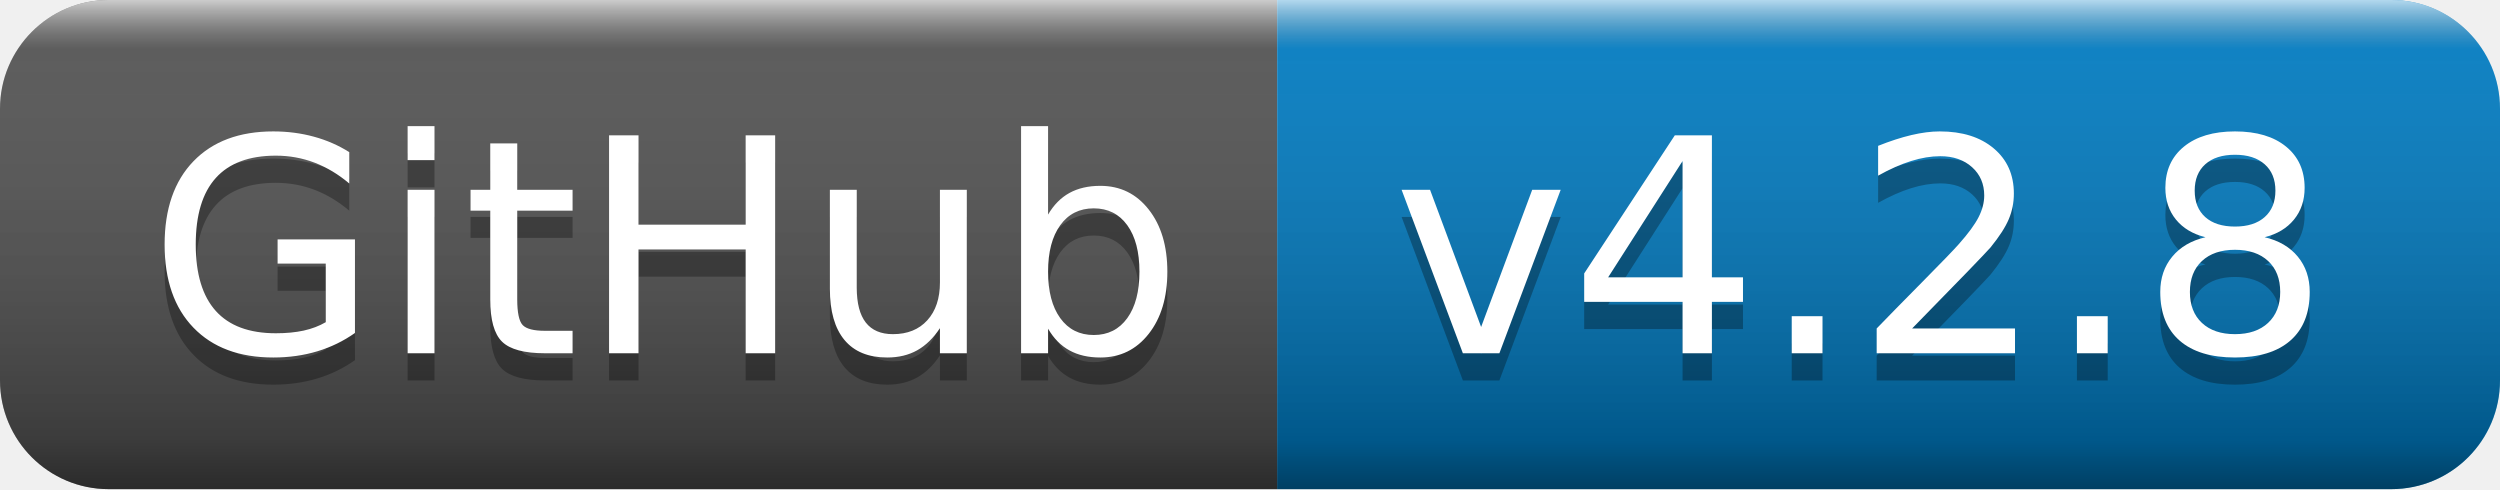
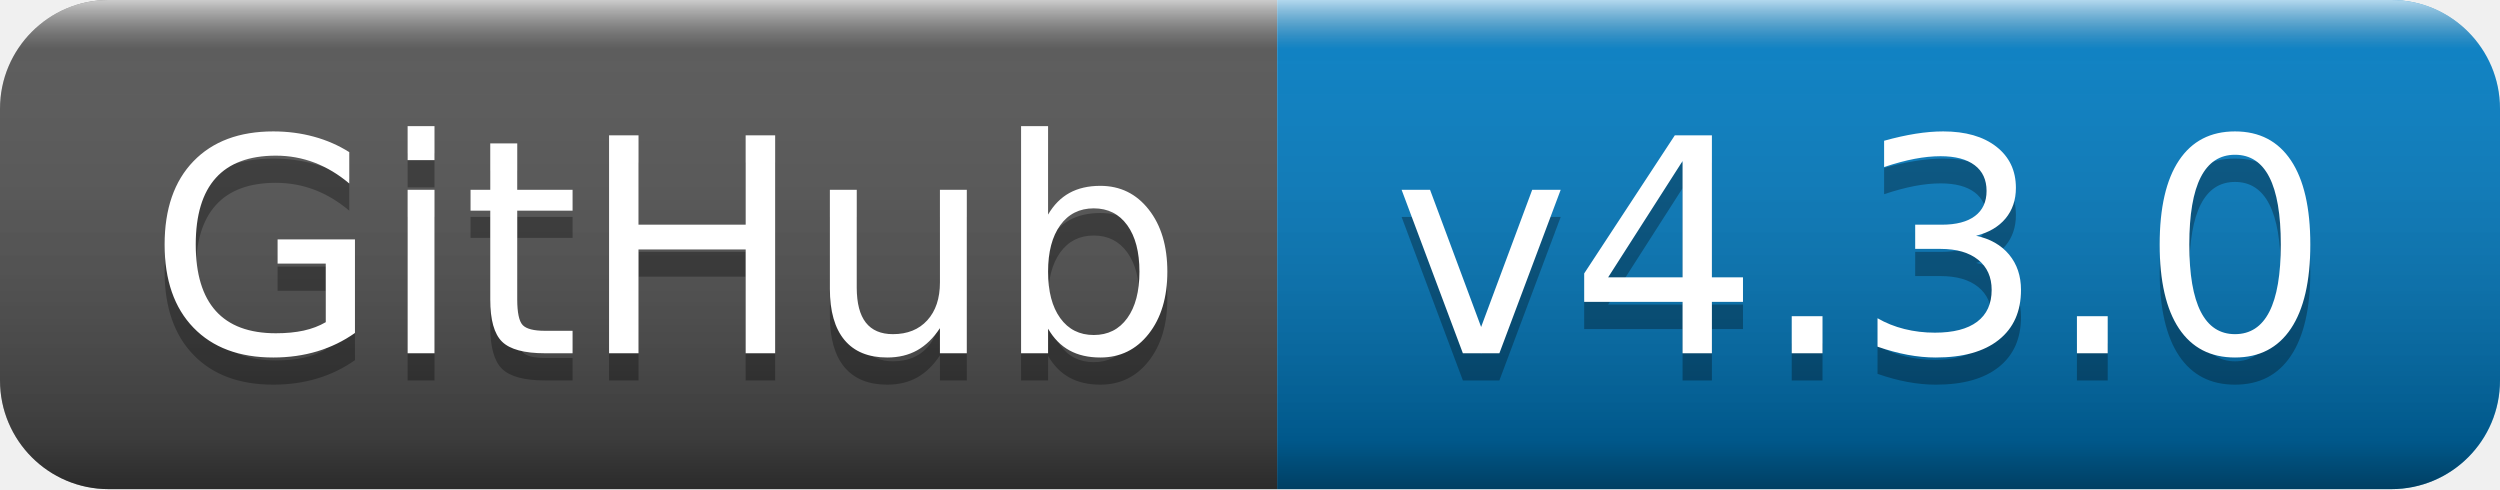
- <svg xmlns="http://www.w3.org/2000/svg" width="92" height="18" role="img" aria-label="GitHub: v4.2.8">
+ <svg xmlns="http://www.w3.org/2000/svg" width="92" height="18" role="img" aria-label="GitHub: v4.3.0">
  <linearGradient id="s" x2="0" y2="100%">
    <stop offset="0" stop-color="#fff" stop-opacity=".7" />
    <stop offset=".1" stop-color="#aaa" stop-opacity=".1" />
    <stop offset=".9" stop-color="#000" stop-opacity=".3" />
    <stop offset="1" stop-color="#000" stop-opacity=".5" />
  </linearGradient>
  <clipPath id="r">
    <rect width="92" height="18" rx="4" fill="#fff" />
  </clipPath>
  <g clip-path="url(#r)">
    <rect width="47" height="18" fill="#555" />
    <rect x="47" width="45" height="18" fill="#007ec6" />
    <rect width="92" height="18" fill="url(#s)" />
  </g>
  <g fill="#fff" text-anchor="middle" font-family="Verdana,Geneva,DejaVu Sans,sans-serif" text-rendering="geometricPrecision" font-size="110">
    <text aria-hidden="true" x="245" y="140" fill="#010101" fill-opacity=".3" transform="scale(.1)" textLength="370">GitHub</text>
    <text x="245" y="130" transform="scale(.1)" fill="#fff" textLength="370">GitHub</text>
-     <text aria-hidden="true" x="685" y="140" fill="#010101" fill-opacity=".3" transform="scale(.1)" textLength="350">v4.2.8</text>
-     <text x="685" y="130" transform="scale(.1)" fill="#fff" textLength="350">v4.2.8</text>
+     <text aria-hidden="true" x="685" y="140" fill="#010101" fill-opacity=".3" transform="scale(.1)" textLength="350">v4.3.0</text>
+     <text x="685" y="130" transform="scale(.1)" fill="#fff" textLength="350">v4.3.0</text>
  </g>
</svg>
